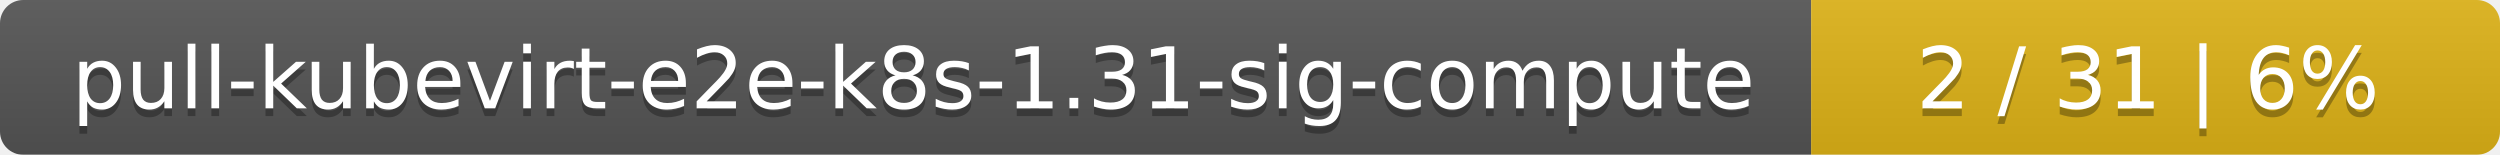
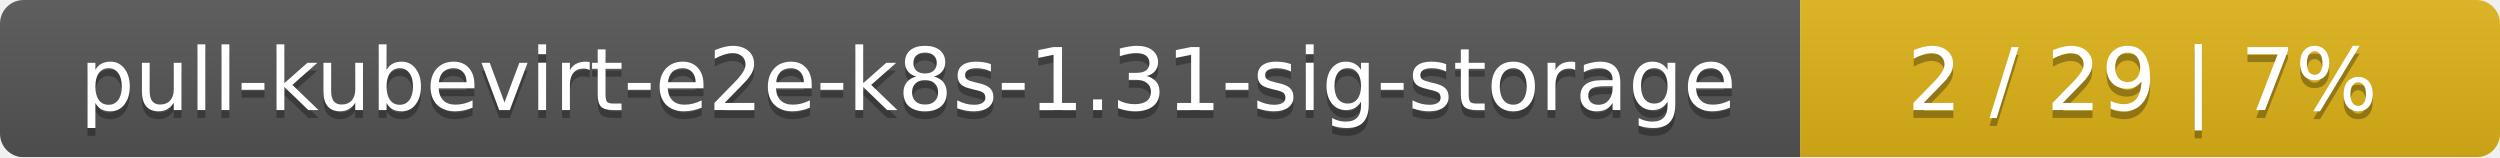
- <svg xmlns="http://www.w3.org/2000/svg" width="323" height="20">
+ <svg xmlns="http://www.w3.org/2000/svg" width="318" height="20">
  <linearGradient id="smooth" x2="0" y2="100%">
    <stop offset="0" stop-color="#bbb" stop-opacity=".1" />
    <stop offset="1" stop-opacity=".1" />
  </linearGradient>
  <mask id="round">
-     <rect width="323" height="20" rx="3" fill="#fff" />
+     <rect width="318" height="20" rx="3" fill="#fff" />
  </mask>
  <g mask="url(#round)">
-     <rect width="234" height="20" fill="#555" />
-     <rect x="234" width="89" height="20" fill="#dfb317" />
-     <rect width="323" height="20" fill="url(#smooth)" />
+     <rect width="229" height="20" fill="#555" />
+     <rect x="229" width="89" height="20" fill="#dfb317" />
+     <rect width="318" height="20" fill="url(#smooth)" />
  </g>
  <g fill="#fff" text-anchor="middle" font-family="DejaVu Sans,Verdana,Geneva,sans-serif" font-size="11">
-     <text x="118" y="15" fill="#010101" fill-opacity=".3">pull-kubevirt-e2e-k8s-1.31-sig-compute</text>
-     <text x="118" y="14">pull-kubevirt-e2e-k8s-1.31-sig-compute</text>
-     <text x="277.5" y="15" fill="#010101" fill-opacity=".3">2 / 31    |    6%</text>
-     <text x="277.5" y="14">2 / 31    |    6%</text>
+     <text x="115.5" y="15" fill="#010101" fill-opacity=".3">pull-kubevirt-e2e-k8s-1.31-sig-storage</text>
+     <text x="115.5" y="14">pull-kubevirt-e2e-k8s-1.31-sig-storage</text>
+     <text x="272.5" y="15" fill="#010101" fill-opacity=".3">2 / 29    |    7%</text>
+     <text x="272.5" y="14">2 / 29    |    7%</text>
  </g>
</svg>
